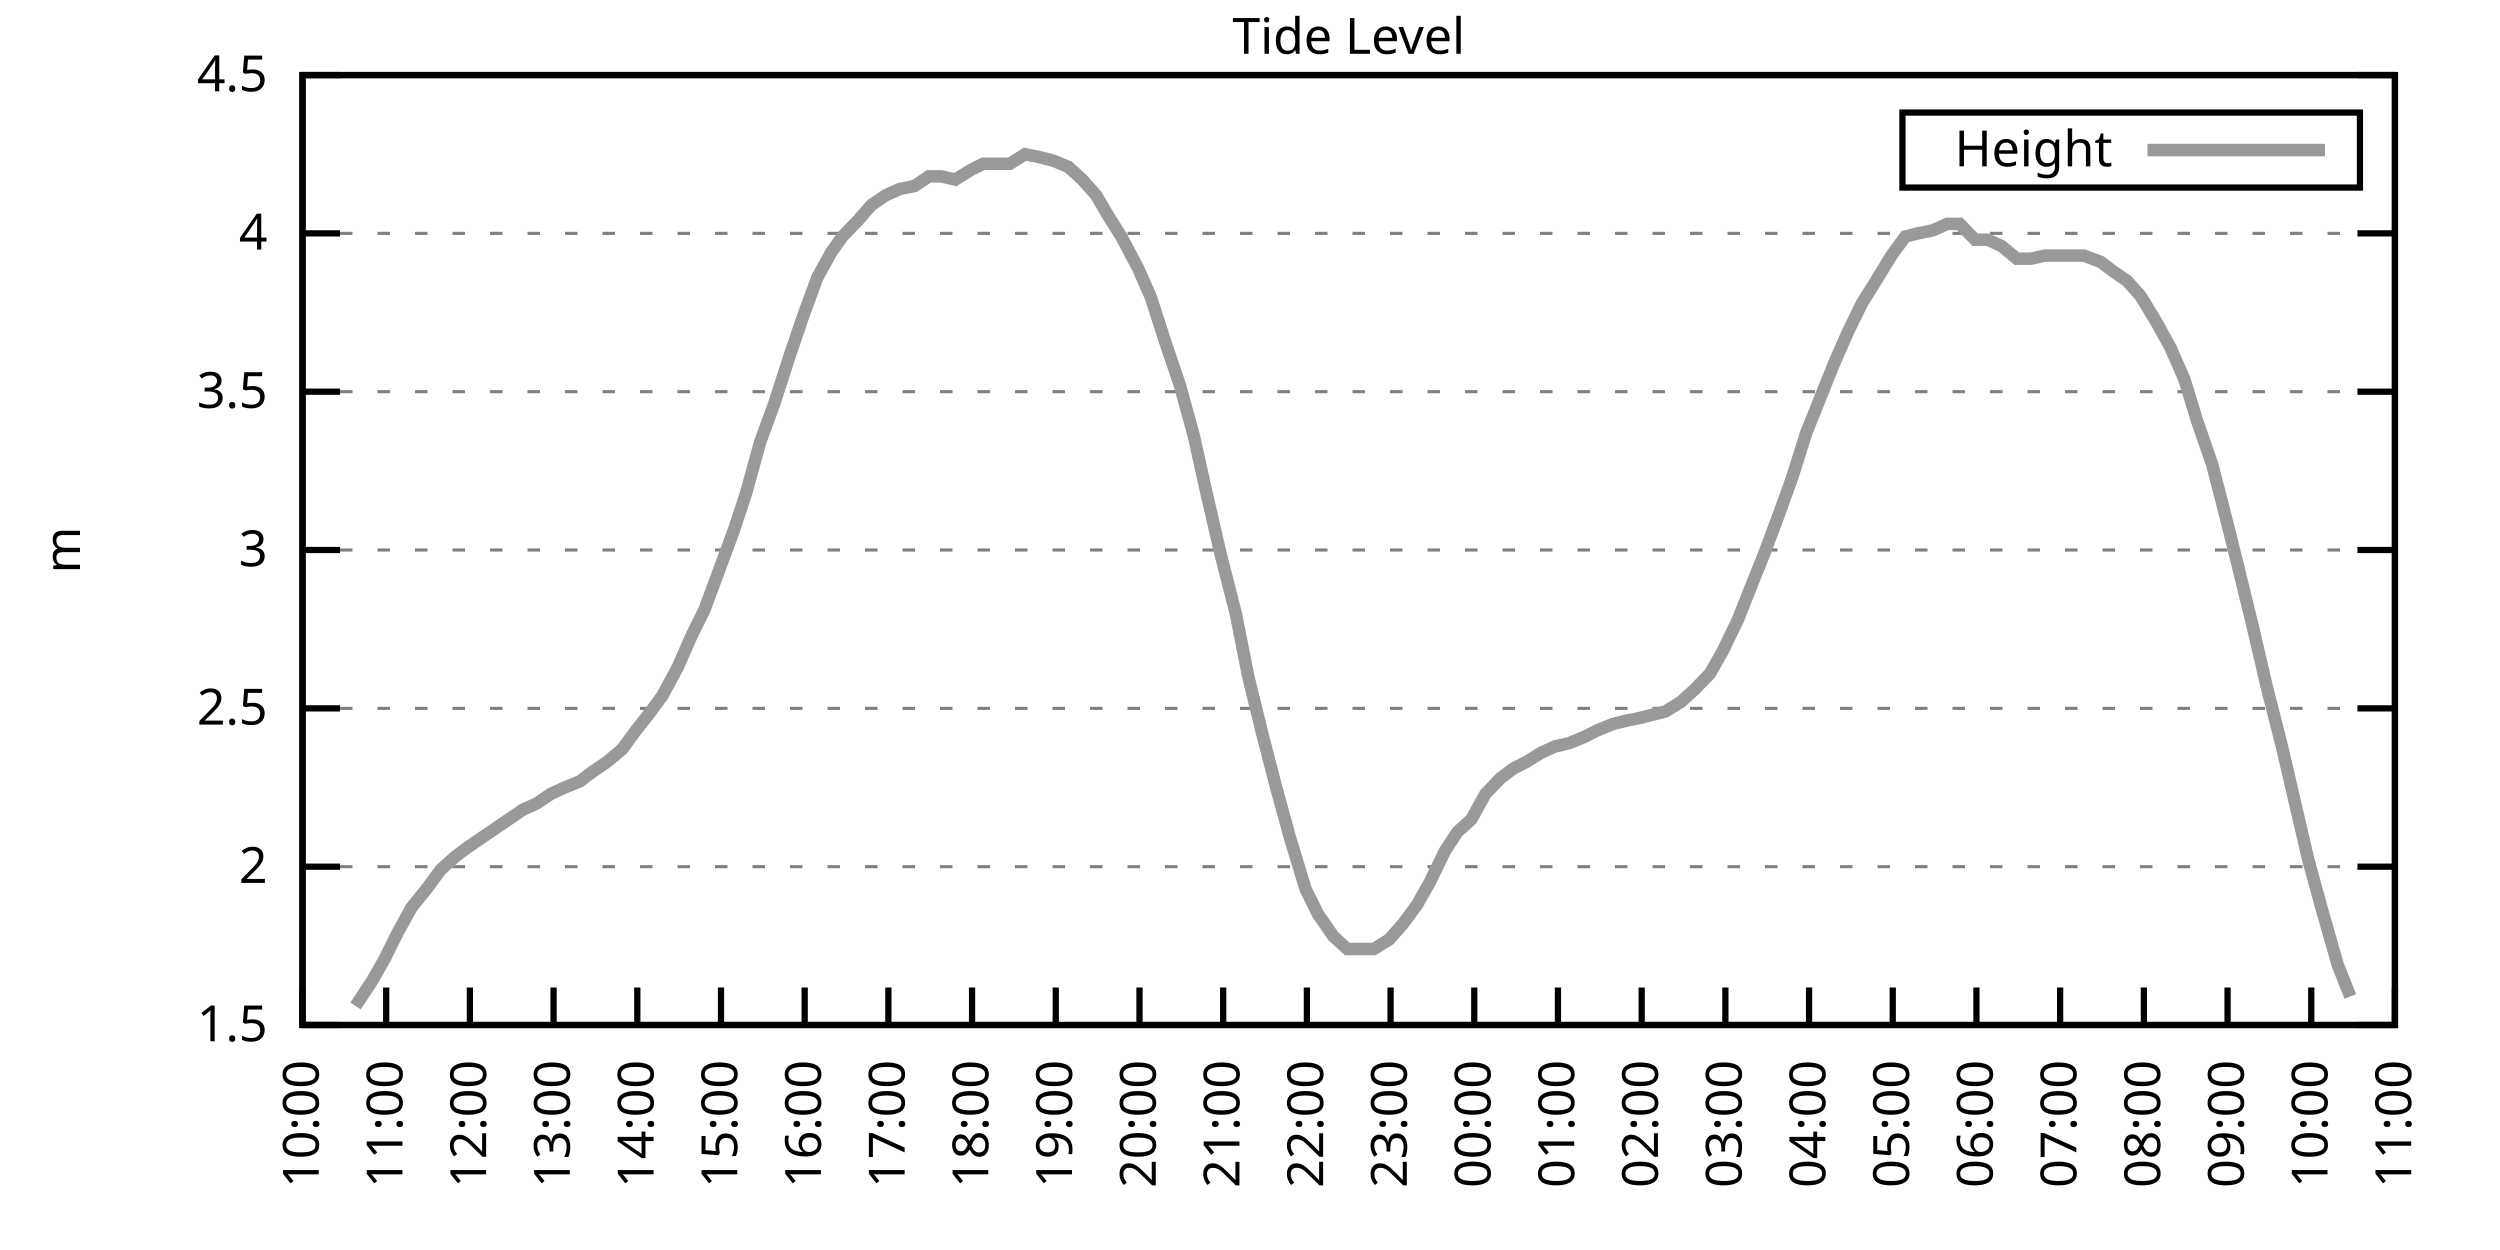
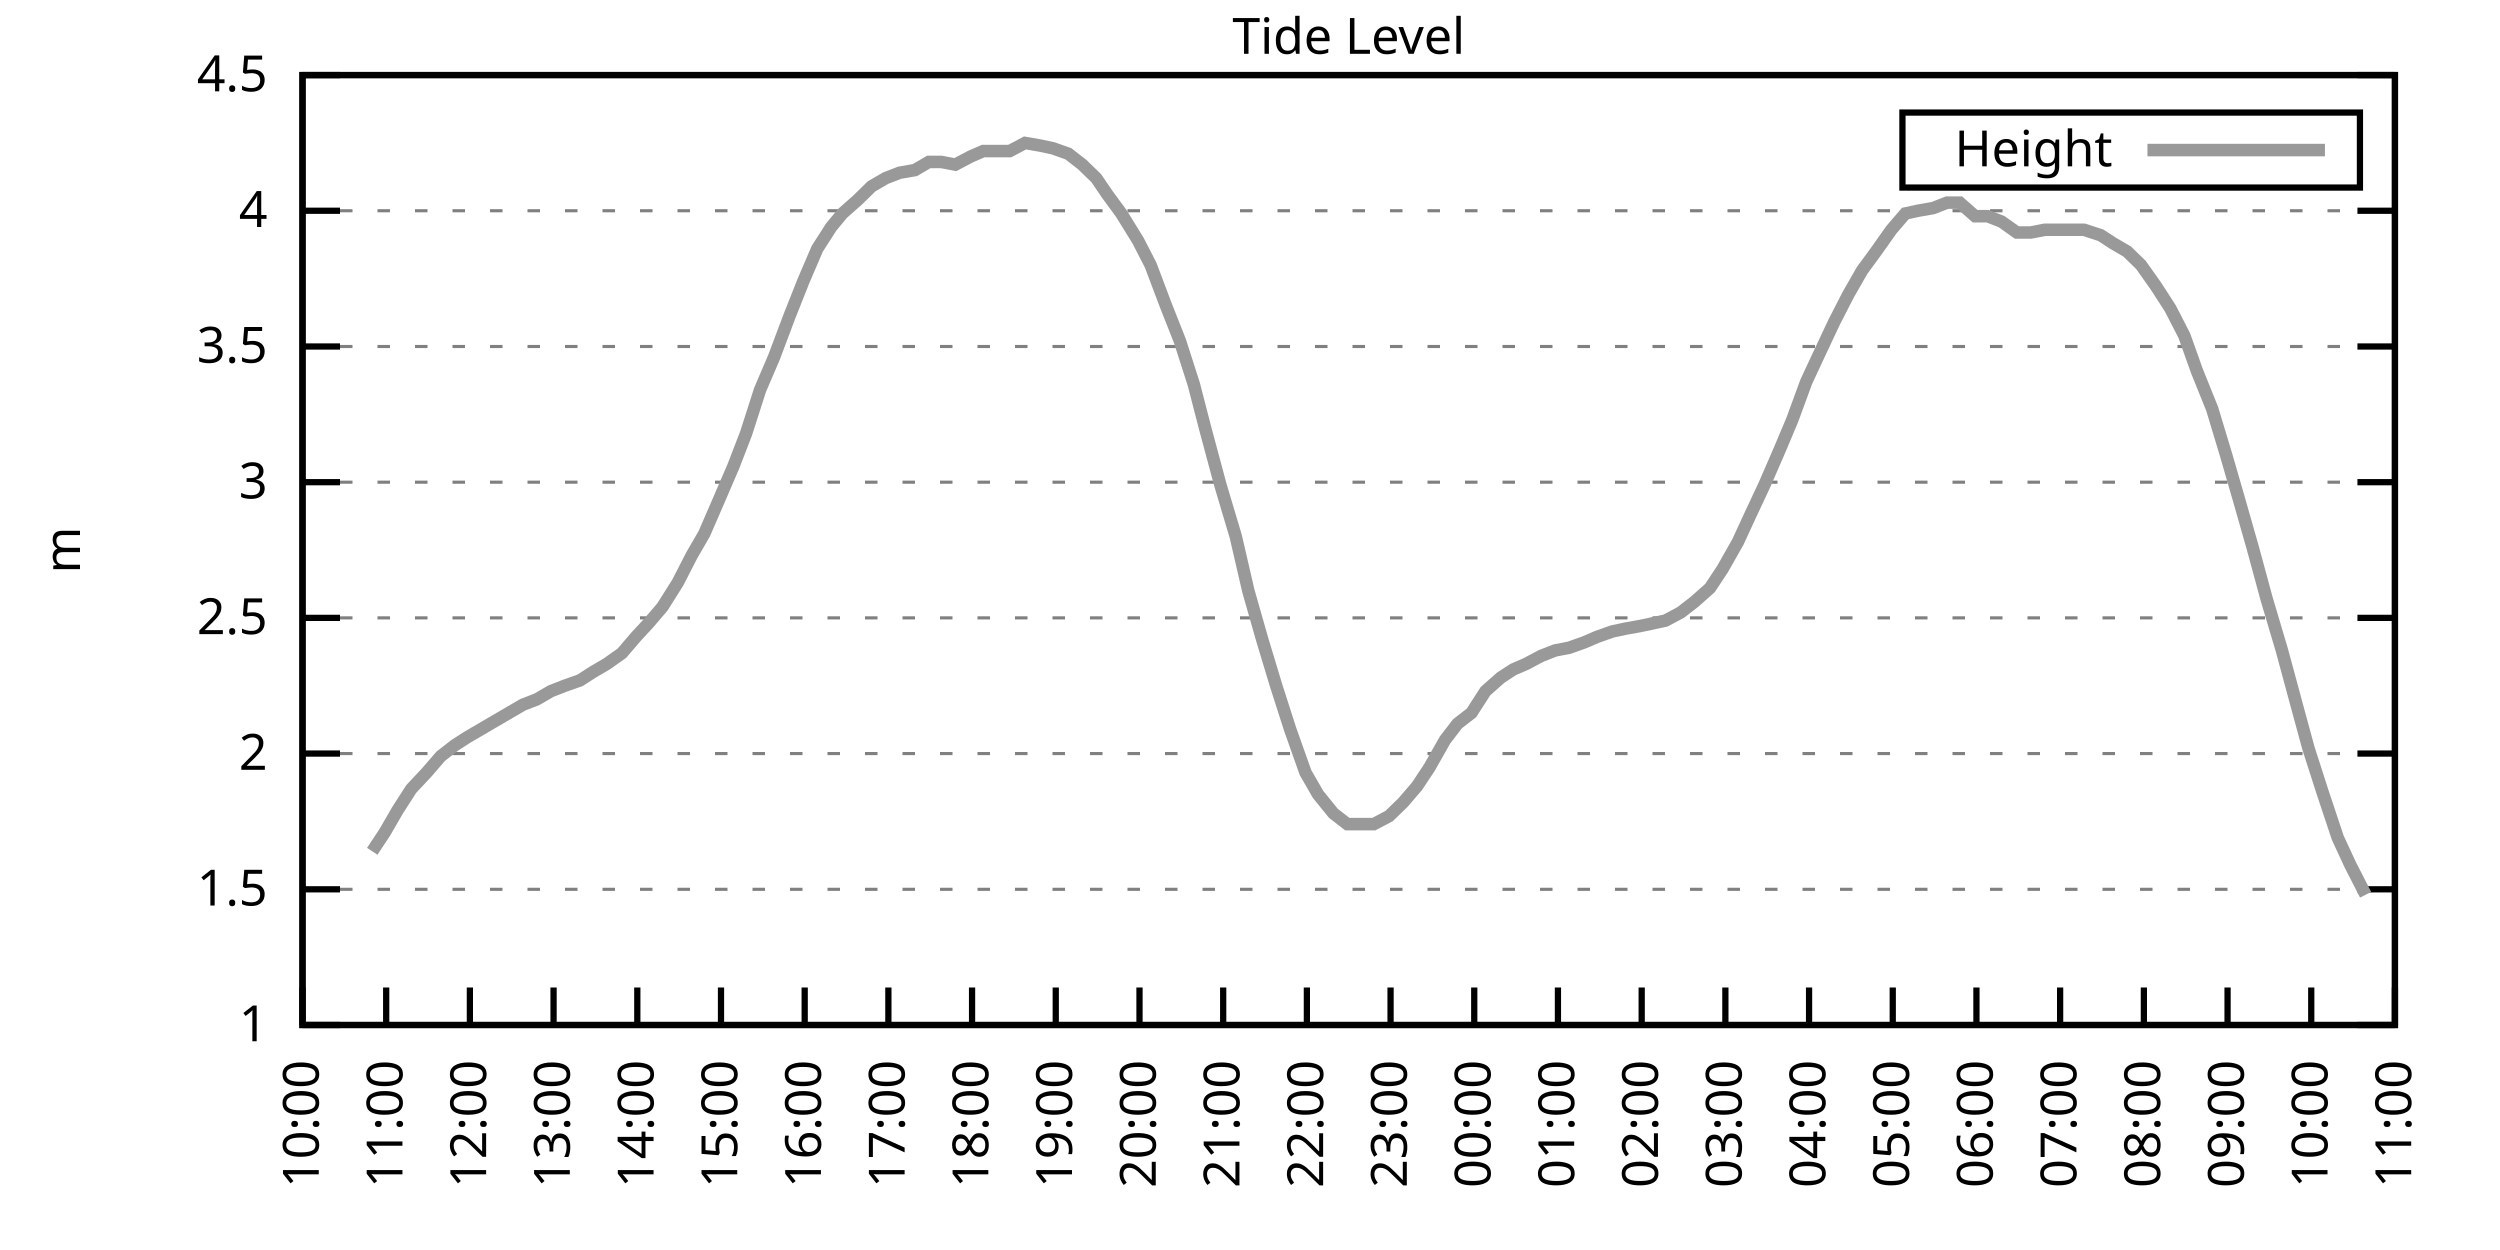
<svg xmlns="http://www.w3.org/2000/svg" xmlns:xlink="http://www.w3.org/1999/xlink" width="400" height="200" viewBox="0 0 400 200">
  <g id="gnuplot_canvas">
    <rect x="0" y="0" width="400" height="200" fill="none" />
    <defs>
      <circle id="gpDot" r="0.5" stroke-width="0.5" stroke="currentColor" />
      <path id="gpPt0" stroke-width="0.333" stroke="currentColor" d="M-1,0 h2 M0,-1 v2" />
      <path id="gpPt1" stroke-width="0.333" stroke="currentColor" d="M-1,-1 L1,1 M1,-1 L-1,1" />
      <path id="gpPt2" stroke-width="0.333" stroke="currentColor" d="M-1,0 L1,0 M0,-1 L0,1 M-1,-1 L1,1 M-1,1 L1,-1" />
      <rect id="gpPt3" stroke-width="0.333" stroke="currentColor" x="-1" y="-1" width="2" height="2" />
      <rect id="gpPt4" stroke-width="0.333" stroke="currentColor" fill="currentColor" x="-1" y="-1" width="2" height="2" />
      <circle id="gpPt5" stroke-width="0.333" stroke="currentColor" cx="0" cy="0" r="1" />
      <use xlink:href="#gpPt5" id="gpPt6" fill="currentColor" stroke="none" />
      <path id="gpPt7" stroke-width="0.333" stroke="currentColor" d="M0,-1.33 L-1.33,0.67 L1.33,0.67 z" />
      <use xlink:href="#gpPt7" id="gpPt8" fill="currentColor" stroke="none" />
      <use xlink:href="#gpPt7" id="gpPt9" stroke="currentColor" transform="rotate(180)" />
      <use xlink:href="#gpPt9" id="gpPt10" fill="currentColor" stroke="none" />
      <use xlink:href="#gpPt3" id="gpPt11" stroke="currentColor" transform="rotate(45)" />
      <use xlink:href="#gpPt11" id="gpPt12" fill="currentColor" stroke="none" />
      <path id="gpPt13" stroke-width="0.333" stroke="currentColor" d="M0,1.330 L1.265,0.411 L0.782,-1.067 L-0.782,-1.076 L-1.265,0.411 z" />
      <use xlink:href="#gpPt13" id="gpPt14" fill="currentColor" stroke="none" />
      <filter id="textbox" filterUnits="objectBoundingBox" x="0" y="0" height="1" width="1">
        <feFlood flood-color="white" flood-opacity="1" result="bgnd" />
        <feComposite in="SourceGraphic" in2="bgnd" operator="atop" />
      </filter>
      <filter id="greybox" filterUnits="objectBoundingBox" x="0" y="0" height="1" width="1">
        <feFlood flood-color="lightgrey" flood-opacity="1" result="grey" />
        <feComposite in="SourceGraphic" in2="grey" operator="atop" />
      </filter>
    </defs>
    <g fill="none" color="white" stroke="currentColor" stroke-width="1.00" stroke-linecap="butt" stroke-linejoin="miter">
</g>
    <g fill="none" color="black" stroke="currentColor" stroke-width="1.00" stroke-linecap="butt" stroke-linejoin="miter">
      <g stroke="none" shape-rendering="crispEdges">
        <polygon fill="rgb(255, 255, 255)" points="48.40,164.00 383.18,164.00 383.18,12.02 48.40,12.02 " />
      </g>
    </g>
    <g fill="none" color="black" stroke="currentColor" stroke-width="1.00" stroke-linecap="butt" stroke-linejoin="miter">
</g>
    <g fill="none" color="black" stroke="black" stroke-width="0.50" stroke-linecap="butt" stroke-linejoin="miter">
</g>
    <g fill="none" color="gray" stroke="currentColor" stroke-width="0.50" stroke-linecap="butt" stroke-linejoin="miter">
      <path stroke="gray" stroke-dasharray="2,4" class="gridline" d="M48.40,164.00 L383.19,164.00  " />
    </g>
    <g fill="none" color="gray" stroke="gray" stroke-width="1.00" stroke-linecap="butt" stroke-linejoin="miter">
</g>
    <g fill="none" color="black" stroke="currentColor" stroke-width="1.00" stroke-linecap="butt" stroke-linejoin="miter">
      <path stroke="black" d="M48.40,164.00 L54.40,164.00 M383.19,164.00 L377.19,164.00  " />
      <g transform="translate(42.80,166.60)" stroke="none" fill="black" font-family="Sans" font-size="8.00" text-anchor="end">
        <text>
+           <tspan font-family="Sans"> 1</tspan>
+         </text>
+       </g>
+     </g>
+     <g fill="none" color="black" stroke="currentColor" stroke-width="1.00" stroke-linecap="butt" stroke-linejoin="miter">
+ </g>
+     <g fill="none" color="black" stroke="black" stroke-width="0.50" stroke-linecap="butt" stroke-linejoin="miter">
+ </g>
+     <g fill="none" color="gray" stroke="currentColor" stroke-width="0.50" stroke-linecap="butt" stroke-linejoin="miter">
+       <path stroke="gray" stroke-dasharray="2,4" class="gridline" d="M48.40,142.29 L383.19,142.29  " />
+     </g>
+     <g fill="none" color="gray" stroke="gray" stroke-width="1.00" stroke-linecap="butt" stroke-linejoin="miter">
+ </g>
+     <g fill="none" color="black" stroke="currentColor" stroke-width="1.00" stroke-linecap="butt" stroke-linejoin="miter">
+       <path stroke="black" d="M48.40,142.29 L54.40,142.29 M383.19,142.29 L377.19,142.29  " />
+       <g transform="translate(42.80,144.89)" stroke="none" fill="black" font-family="Sans" font-size="8.00" text-anchor="end">
+         <text>
          <tspan font-family="Sans"> 1.5</tspan>
        </text>
      </g>
    </g>
    <g fill="none" color="black" stroke="currentColor" stroke-width="1.00" stroke-linecap="butt" stroke-linejoin="miter">
</g>
    <g fill="none" color="black" stroke="black" stroke-width="0.50" stroke-linecap="butt" stroke-linejoin="miter">
</g>
    <g fill="none" color="gray" stroke="currentColor" stroke-width="0.50" stroke-linecap="butt" stroke-linejoin="miter">
-       <path stroke="gray" stroke-dasharray="2,4" class="gridline" d="M48.40,138.67 L383.19,138.67  " />
-     </g>
-     <g fill="none" color="gray" stroke="gray" stroke-width="1.00" stroke-linecap="butt" stroke-linejoin="miter">
- </g>
-     <g fill="none" color="black" stroke="currentColor" stroke-width="1.00" stroke-linecap="butt" stroke-linejoin="miter">
-       <path stroke="black" d="M48.40,138.67 L54.40,138.67 M383.19,138.67 L377.19,138.67  " />
-       <g transform="translate(42.80,141.27)" stroke="none" fill="black" font-family="Sans" font-size="8.00" text-anchor="end">
+       <path stroke="gray" stroke-dasharray="2,4" class="gridline" d="M48.40,120.57 L383.19,120.57  " />
+     </g>
+     <g fill="none" color="gray" stroke="gray" stroke-width="1.00" stroke-linecap="butt" stroke-linejoin="miter">
+ </g>
+     <g fill="none" color="black" stroke="currentColor" stroke-width="1.00" stroke-linecap="butt" stroke-linejoin="miter">
+       <path stroke="black" d="M48.40,120.57 L54.40,120.57 M383.19,120.57 L377.19,120.57  " />
+       <g transform="translate(42.80,123.17)" stroke="none" fill="black" font-family="Sans" font-size="8.00" text-anchor="end">
        <text>
          <tspan font-family="Sans"> 2</tspan>
        </text>
      </g>
    </g>
    <g fill="none" color="black" stroke="currentColor" stroke-width="1.00" stroke-linecap="butt" stroke-linejoin="miter">
</g>
    <g fill="none" color="black" stroke="black" stroke-width="0.50" stroke-linecap="butt" stroke-linejoin="miter">
</g>
    <g fill="none" color="gray" stroke="currentColor" stroke-width="0.50" stroke-linecap="butt" stroke-linejoin="miter">
-       <path stroke="gray" stroke-dasharray="2,4" class="gridline" d="M48.40,113.34 L383.19,113.34  " />
-     </g>
-     <g fill="none" color="gray" stroke="gray" stroke-width="1.00" stroke-linecap="butt" stroke-linejoin="miter">
- </g>
-     <g fill="none" color="black" stroke="currentColor" stroke-width="1.00" stroke-linecap="butt" stroke-linejoin="miter">
-       <path stroke="black" d="M48.40,113.34 L54.40,113.34 M383.19,113.34 L377.19,113.34  " />
-       <g transform="translate(42.80,115.94)" stroke="none" fill="black" font-family="Sans" font-size="8.00" text-anchor="end">
+       <path stroke="gray" stroke-dasharray="2,4" class="gridline" d="M48.40,98.86 L383.19,98.86  " />
+     </g>
+     <g fill="none" color="gray" stroke="gray" stroke-width="1.00" stroke-linecap="butt" stroke-linejoin="miter">
+ </g>
+     <g fill="none" color="black" stroke="currentColor" stroke-width="1.00" stroke-linecap="butt" stroke-linejoin="miter">
+       <path stroke="black" d="M48.40,98.86 L54.40,98.86 M383.19,98.86 L377.19,98.86  " />
+       <g transform="translate(42.80,101.46)" stroke="none" fill="black" font-family="Sans" font-size="8.00" text-anchor="end">
        <text>
          <tspan font-family="Sans"> 2.5</tspan>
        </text>
      </g>
    </g>
    <g fill="none" color="black" stroke="currentColor" stroke-width="1.00" stroke-linecap="butt" stroke-linejoin="miter">
</g>
    <g fill="none" color="black" stroke="black" stroke-width="0.50" stroke-linecap="butt" stroke-linejoin="miter">
</g>
    <g fill="none" color="gray" stroke="currentColor" stroke-width="0.50" stroke-linecap="butt" stroke-linejoin="miter">
-       <path stroke="gray" stroke-dasharray="2,4" class="gridline" d="M48.40,88.00 L383.19,88.00  " />
-     </g>
-     <g fill="none" color="gray" stroke="gray" stroke-width="1.00" stroke-linecap="butt" stroke-linejoin="miter">
- </g>
-     <g fill="none" color="black" stroke="currentColor" stroke-width="1.00" stroke-linecap="butt" stroke-linejoin="miter">
-       <path stroke="black" d="M48.40,88.00 L54.40,88.00 M383.19,88.00 L377.19,88.00  " />
-       <g transform="translate(42.80,90.60)" stroke="none" fill="black" font-family="Sans" font-size="8.00" text-anchor="end">
+       <path stroke="gray" stroke-dasharray="2,4" class="gridline" d="M48.40,77.15 L383.19,77.15  " />
+     </g>
+     <g fill="none" color="gray" stroke="gray" stroke-width="1.00" stroke-linecap="butt" stroke-linejoin="miter">
+ </g>
+     <g fill="none" color="black" stroke="currentColor" stroke-width="1.00" stroke-linecap="butt" stroke-linejoin="miter">
+       <path stroke="black" d="M48.40,77.15 L54.40,77.15 M383.19,77.15 L377.19,77.15  " />
+       <g transform="translate(42.80,79.75)" stroke="none" fill="black" font-family="Sans" font-size="8.00" text-anchor="end">
        <text>
          <tspan font-family="Sans"> 3</tspan>
        </text>
      </g>
    </g>
    <g fill="none" color="black" stroke="currentColor" stroke-width="1.00" stroke-linecap="butt" stroke-linejoin="miter">
</g>
    <g fill="none" color="black" stroke="black" stroke-width="0.50" stroke-linecap="butt" stroke-linejoin="miter">
</g>
    <g fill="none" color="gray" stroke="currentColor" stroke-width="0.50" stroke-linecap="butt" stroke-linejoin="miter">
-       <path stroke="gray" stroke-dasharray="2,4" class="gridline" d="M48.40,62.67 L383.19,62.67  " />
-     </g>
-     <g fill="none" color="gray" stroke="gray" stroke-width="1.00" stroke-linecap="butt" stroke-linejoin="miter">
- </g>
-     <g fill="none" color="black" stroke="currentColor" stroke-width="1.00" stroke-linecap="butt" stroke-linejoin="miter">
-       <path stroke="black" d="M48.40,62.67 L54.40,62.67 M383.19,62.67 L377.19,62.67  " />
-       <g transform="translate(42.80,65.27)" stroke="none" fill="black" font-family="Sans" font-size="8.00" text-anchor="end">
+       <path stroke="gray" stroke-dasharray="2,4" class="gridline" d="M48.40,55.44 L383.19,55.44  " />
+     </g>
+     <g fill="none" color="gray" stroke="gray" stroke-width="1.00" stroke-linecap="butt" stroke-linejoin="miter">
+ </g>
+     <g fill="none" color="black" stroke="currentColor" stroke-width="1.00" stroke-linecap="butt" stroke-linejoin="miter">
+       <path stroke="black" d="M48.40,55.44 L54.40,55.44 M383.19,55.44 L377.19,55.44  " />
+       <g transform="translate(42.80,58.04)" stroke="none" fill="black" font-family="Sans" font-size="8.00" text-anchor="end">
        <text>
          <tspan font-family="Sans"> 3.5</tspan>
        </text>
      </g>
    </g>
    <g fill="none" color="black" stroke="currentColor" stroke-width="1.00" stroke-linecap="butt" stroke-linejoin="miter">
</g>
    <g fill="none" color="black" stroke="black" stroke-width="0.50" stroke-linecap="butt" stroke-linejoin="miter">
</g>
    <g fill="none" color="gray" stroke="currentColor" stroke-width="0.50" stroke-linecap="butt" stroke-linejoin="miter">
-       <path stroke="gray" stroke-dasharray="2,4" class="gridline" d="M48.40,37.34 L383.19,37.34  " />
-     </g>
-     <g fill="none" color="gray" stroke="gray" stroke-width="1.00" stroke-linecap="butt" stroke-linejoin="miter">
- </g>
-     <g fill="none" color="black" stroke="currentColor" stroke-width="1.00" stroke-linecap="butt" stroke-linejoin="miter">
-       <path stroke="black" d="M48.40,37.34 L54.40,37.34 M383.19,37.34 L377.19,37.34  " />
-       <g transform="translate(42.80,39.94)" stroke="none" fill="black" font-family="Sans" font-size="8.00" text-anchor="end">
+       <path stroke="gray" stroke-dasharray="2,4" class="gridline" d="M48.40,33.72 L383.19,33.72  " />
+     </g>
+     <g fill="none" color="gray" stroke="gray" stroke-width="1.00" stroke-linecap="butt" stroke-linejoin="miter">
+ </g>
+     <g fill="none" color="black" stroke="currentColor" stroke-width="1.00" stroke-linecap="butt" stroke-linejoin="miter">
+       <path stroke="black" d="M48.40,33.72 L54.40,33.72 M383.19,33.72 L377.19,33.72  " />
+       <g transform="translate(42.80,36.32)" stroke="none" fill="black" font-family="Sans" font-size="8.00" text-anchor="end">
        <text>
          <tspan font-family="Sans"> 4</tspan>
        </text>
      </g>
    </g>
    <g fill="none" color="black" stroke="currentColor" stroke-width="1.00" stroke-linecap="butt" stroke-linejoin="miter">
</g>
    <g fill="none" color="black" stroke="black" stroke-width="0.50" stroke-linecap="butt" stroke-linejoin="miter">
</g>
    <g fill="none" color="gray" stroke="currentColor" stroke-width="0.50" stroke-linecap="butt" stroke-linejoin="miter">
      <path stroke="gray" stroke-dasharray="2,4" class="gridline" d="M48.40,12.01 L383.19,12.01  " />
    </g>
    <g fill="none" color="gray" stroke="gray" stroke-width="1.00" stroke-linecap="butt" stroke-linejoin="miter">
</g>
    <g fill="none" color="black" stroke="currentColor" stroke-width="1.00" stroke-linecap="butt" stroke-linejoin="miter">
      <path stroke="black" d="M48.40,12.01 L54.40,12.01 M383.19,12.01 L377.19,12.01  " />
      <g transform="translate(42.80,14.61)" stroke="none" fill="black" font-family="Sans" font-size="8.00" text-anchor="end">
        <text>
          <tspan font-family="Sans"> 4.5</tspan>
        </text>
      </g>
    </g>
    <g fill="none" color="black" stroke="currentColor" stroke-width="1.00" stroke-linecap="butt" stroke-linejoin="miter">
      <path stroke="black" d="M48.40,164.00 L48.40,158.00  " />
      <g transform="translate(51.00,169.60) rotate(270.00)" stroke="none" fill="black" font-family="Sans" font-size="8.00" text-anchor="end">
        <text>
          <tspan font-family="Sans">10:00</tspan>
        </text>
      </g>
    </g>
    <g fill="none" color="black" stroke="currentColor" stroke-width="1.00" stroke-linecap="butt" stroke-linejoin="miter">
      <path stroke="black" d="M61.79,164.00 L61.79,158.00  " />
      <g transform="translate(64.39,169.60) rotate(270.00)" stroke="none" fill="black" font-family="Sans" font-size="8.00" text-anchor="end">
        <text>
          <tspan font-family="Sans">11:00</tspan>
        </text>
      </g>
    </g>
    <g fill="none" color="black" stroke="currentColor" stroke-width="1.00" stroke-linecap="butt" stroke-linejoin="miter">
      <path stroke="black" d="M75.18,164.00 L75.18,158.00  " />
      <g transform="translate(77.78,169.60) rotate(270.00)" stroke="none" fill="black" font-family="Sans" font-size="8.00" text-anchor="end">
        <text>
          <tspan font-family="Sans">12:00</tspan>
        </text>
      </g>
    </g>
    <g fill="none" color="black" stroke="currentColor" stroke-width="1.00" stroke-linecap="butt" stroke-linejoin="miter">
      <path stroke="black" d="M88.57,164.00 L88.57,158.00  " />
      <g transform="translate(91.17,169.60) rotate(270.00)" stroke="none" fill="black" font-family="Sans" font-size="8.00" text-anchor="end">
        <text>
          <tspan font-family="Sans">13:00</tspan>
        </text>
      </g>
    </g>
    <g fill="none" color="black" stroke="currentColor" stroke-width="1.00" stroke-linecap="butt" stroke-linejoin="miter">
      <path stroke="black" d="M101.97,164.00 L101.97,158.00  " />
      <g transform="translate(104.57,169.60) rotate(270.00)" stroke="none" fill="black" font-family="Sans" font-size="8.00" text-anchor="end">
        <text>
          <tspan font-family="Sans">14:00</tspan>
        </text>
      </g>
    </g>
    <g fill="none" color="black" stroke="currentColor" stroke-width="1.00" stroke-linecap="butt" stroke-linejoin="miter">
      <path stroke="black" d="M115.36,164.00 L115.36,158.00  " />
      <g transform="translate(117.96,169.60) rotate(270.00)" stroke="none" fill="black" font-family="Sans" font-size="8.00" text-anchor="end">
        <text>
          <tspan font-family="Sans">15:00</tspan>
        </text>
      </g>
    </g>
    <g fill="none" color="black" stroke="currentColor" stroke-width="1.00" stroke-linecap="butt" stroke-linejoin="miter">
      <path stroke="black" d="M128.75,164.00 L128.75,158.00  " />
      <g transform="translate(131.35,169.60) rotate(270.00)" stroke="none" fill="black" font-family="Sans" font-size="8.00" text-anchor="end">
        <text>
          <tspan font-family="Sans">16:00</tspan>
        </text>
      </g>
    </g>
    <g fill="none" color="black" stroke="currentColor" stroke-width="1.00" stroke-linecap="butt" stroke-linejoin="miter">
      <path stroke="black" d="M142.14,164.00 L142.14,158.00  " />
      <g transform="translate(144.74,169.60) rotate(270.00)" stroke="none" fill="black" font-family="Sans" font-size="8.00" text-anchor="end">
        <text>
          <tspan font-family="Sans">17:00</tspan>
        </text>
      </g>
    </g>
    <g fill="none" color="black" stroke="currentColor" stroke-width="1.00" stroke-linecap="butt" stroke-linejoin="miter">
      <path stroke="black" d="M155.53,164.00 L155.53,158.00  " />
      <g transform="translate(158.13,169.60) rotate(270.00)" stroke="none" fill="black" font-family="Sans" font-size="8.00" text-anchor="end">
        <text>
          <tspan font-family="Sans">18:00</tspan>
        </text>
      </g>
    </g>
    <g fill="none" color="black" stroke="currentColor" stroke-width="1.00" stroke-linecap="butt" stroke-linejoin="miter">
      <path stroke="black" d="M168.92,164.00 L168.92,158.00  " />
      <g transform="translate(171.52,169.60) rotate(270.00)" stroke="none" fill="black" font-family="Sans" font-size="8.00" text-anchor="end">
        <text>
          <tspan font-family="Sans">19:00</tspan>
        </text>
      </g>
    </g>
    <g fill="none" color="black" stroke="currentColor" stroke-width="1.00" stroke-linecap="butt" stroke-linejoin="miter">
      <path stroke="black" d="M182.32,164.00 L182.32,158.00  " />
      <g transform="translate(184.92,169.60) rotate(270.00)" stroke="none" fill="black" font-family="Sans" font-size="8.00" text-anchor="end">
        <text>
          <tspan font-family="Sans">20:00</tspan>
        </text>
      </g>
    </g>
    <g fill="none" color="black" stroke="currentColor" stroke-width="1.00" stroke-linecap="butt" stroke-linejoin="miter">
      <path stroke="black" d="M195.71,164.00 L195.71,158.00  " />
      <g transform="translate(198.31,169.60) rotate(270.00)" stroke="none" fill="black" font-family="Sans" font-size="8.00" text-anchor="end">
        <text>
          <tspan font-family="Sans">21:00</tspan>
        </text>
      </g>
    </g>
    <g fill="none" color="black" stroke="currentColor" stroke-width="1.00" stroke-linecap="butt" stroke-linejoin="miter">
      <path stroke="black" d="M209.10,164.00 L209.10,158.00  " />
      <g transform="translate(211.70,169.60) rotate(270.00)" stroke="none" fill="black" font-family="Sans" font-size="8.00" text-anchor="end">
        <text>
          <tspan font-family="Sans">22:00</tspan>
        </text>
      </g>
    </g>
    <g fill="none" color="black" stroke="currentColor" stroke-width="1.00" stroke-linecap="butt" stroke-linejoin="miter">
      <path stroke="black" d="M222.49,164.00 L222.49,158.00  " />
      <g transform="translate(225.09,169.60) rotate(270.00)" stroke="none" fill="black" font-family="Sans" font-size="8.00" text-anchor="end">
        <text>
          <tspan font-family="Sans">23:00</tspan>
        </text>
      </g>
    </g>
    <g fill="none" color="black" stroke="currentColor" stroke-width="1.00" stroke-linecap="butt" stroke-linejoin="miter">
      <path stroke="black" d="M235.88,164.00 L235.88,158.00  " />
      <g transform="translate(238.48,169.60) rotate(270.00)" stroke="none" fill="black" font-family="Sans" font-size="8.00" text-anchor="end">
        <text>
          <tspan font-family="Sans">00:00</tspan>
        </text>
      </g>
    </g>
    <g fill="none" color="black" stroke="currentColor" stroke-width="1.00" stroke-linecap="butt" stroke-linejoin="miter">
      <path stroke="black" d="M249.27,164.00 L249.27,158.00  " />
      <g transform="translate(251.87,169.60) rotate(270.00)" stroke="none" fill="black" font-family="Sans" font-size="8.00" text-anchor="end">
        <text>
          <tspan font-family="Sans">01:00</tspan>
        </text>
      </g>
    </g>
    <g fill="none" color="black" stroke="currentColor" stroke-width="1.00" stroke-linecap="butt" stroke-linejoin="miter">
      <path stroke="black" d="M262.67,164.00 L262.67,158.00  " />
      <g transform="translate(265.27,169.60) rotate(270.00)" stroke="none" fill="black" font-family="Sans" font-size="8.00" text-anchor="end">
        <text>
          <tspan font-family="Sans">02:00</tspan>
        </text>
      </g>
    </g>
    <g fill="none" color="black" stroke="currentColor" stroke-width="1.00" stroke-linecap="butt" stroke-linejoin="miter">
      <path stroke="black" d="M276.06,164.00 L276.06,158.00  " />
      <g transform="translate(278.66,169.60) rotate(270.00)" stroke="none" fill="black" font-family="Sans" font-size="8.00" text-anchor="end">
        <text>
          <tspan font-family="Sans">03:00</tspan>
        </text>
      </g>
    </g>
    <g fill="none" color="black" stroke="currentColor" stroke-width="1.00" stroke-linecap="butt" stroke-linejoin="miter">
      <path stroke="black" d="M289.45,164.00 L289.45,158.00  " />
      <g transform="translate(292.05,169.60) rotate(270.00)" stroke="none" fill="black" font-family="Sans" font-size="8.00" text-anchor="end">
        <text>
          <tspan font-family="Sans">04:00</tspan>
        </text>
      </g>
    </g>
    <g fill="none" color="black" stroke="currentColor" stroke-width="1.00" stroke-linecap="butt" stroke-linejoin="miter">
      <path stroke="black" d="M302.84,164.00 L302.84,158.00  " />
      <g transform="translate(305.44,169.60) rotate(270.00)" stroke="none" fill="black" font-family="Sans" font-size="8.00" text-anchor="end">
        <text>
          <tspan font-family="Sans">05:00</tspan>
        </text>
      </g>
    </g>
    <g fill="none" color="black" stroke="currentColor" stroke-width="1.00" stroke-linecap="butt" stroke-linejoin="miter">
      <path stroke="black" d="M316.23,164.00 L316.23,158.00  " />
      <g transform="translate(318.83,169.60) rotate(270.00)" stroke="none" fill="black" font-family="Sans" font-size="8.00" text-anchor="end">
        <text>
          <tspan font-family="Sans">06:00</tspan>
        </text>
      </g>
    </g>
    <g fill="none" color="black" stroke="currentColor" stroke-width="1.00" stroke-linecap="butt" stroke-linejoin="miter">
      <path stroke="black" d="M329.62,164.00 L329.62,158.00  " />
      <g transform="translate(332.22,169.60) rotate(270.00)" stroke="none" fill="black" font-family="Sans" font-size="8.00" text-anchor="end">
        <text>
          <tspan font-family="Sans">07:00</tspan>
        </text>
      </g>
    </g>
    <g fill="none" color="black" stroke="currentColor" stroke-width="1.00" stroke-linecap="butt" stroke-linejoin="miter">
      <path stroke="black" d="M343.02,164.00 L343.02,158.00  " />
      <g transform="translate(345.62,169.60) rotate(270.00)" stroke="none" fill="black" font-family="Sans" font-size="8.00" text-anchor="end">
        <text>
          <tspan font-family="Sans">08:00</tspan>
        </text>
      </g>
    </g>
    <g fill="none" color="black" stroke="currentColor" stroke-width="1.00" stroke-linecap="butt" stroke-linejoin="miter">
      <path stroke="black" d="M356.41,164.00 L356.41,158.00  " />
      <g transform="translate(359.01,169.60) rotate(270.00)" stroke="none" fill="black" font-family="Sans" font-size="8.00" text-anchor="end">
        <text>
          <tspan font-family="Sans">09:00</tspan>
        </text>
      </g>
    </g>
    <g fill="none" color="black" stroke="currentColor" stroke-width="1.00" stroke-linecap="butt" stroke-linejoin="miter">
      <path stroke="black" d="M369.80,164.00 L369.80,158.00  " />
      <g transform="translate(372.40,169.60) rotate(270.00)" stroke="none" fill="black" font-family="Sans" font-size="8.00" text-anchor="end">
        <text>
          <tspan font-family="Sans">10:00</tspan>
        </text>
      </g>
    </g>
    <g fill="none" color="black" stroke="currentColor" stroke-width="1.00" stroke-linecap="butt" stroke-linejoin="miter">
      <path stroke="black" d="M383.19,164.00 L383.19,158.00  " />
      <g transform="translate(385.79,169.60) rotate(270.00)" stroke="none" fill="black" font-family="Sans" font-size="8.00" text-anchor="end">
        <text>
          <tspan font-family="Sans">11:00</tspan>
        </text>
      </g>
    </g>
    <g fill="none" color="black" stroke="currentColor" stroke-width="1.00" stroke-linecap="butt" stroke-linejoin="miter">
</g>
    <g fill="none" color="black" stroke="currentColor" stroke-width="1.00" stroke-linecap="butt" stroke-linejoin="miter">
      <path stroke="black" d="M48.40,12.01 L48.40,164.00 L383.19,164.00 L383.19,12.01 L48.40,12.01 Z  " />
    </g>
    <g fill="none" color="black" stroke="currentColor" stroke-width="1.00" stroke-linecap="butt" stroke-linejoin="miter">
</g>
    <g fill="none" color="black" stroke="currentColor" stroke-width="1.00" stroke-linecap="butt" stroke-linejoin="miter">
      <path stroke="black" d="M304.39,30.01 L304.39,18.01 L377.59,18.01 L377.59,30.01 L304.39,30.01 Z  " />
    </g>
    <g id="Tide_level_plot_1">
      <g fill="none" color="white" stroke="black" stroke-width="2.00" stroke-linecap="butt" stroke-linejoin="miter">
</g>
      <g fill="none" color="black" stroke="currentColor" stroke-width="2.00" stroke-linecap="butt" stroke-linejoin="miter">
        <g transform="translate(337.99,26.61)" stroke="none" fill="black" font-family="Sans" font-size="8.00" text-anchor="end">
          <text>
            <tspan font-family="Sans">Height</tspan>
          </text>
        </g>
      </g>
      <g fill="none" color="black" stroke="currentColor" stroke-width="2.00" stroke-linecap="butt" stroke-linejoin="miter">
-         <path stroke="rgb(153, 153, 153)" d="M343.59,24.01 L371.99,24.01 M56.88,160.96 L59.56,156.91 L61.57,153.36 L63.58,149.31 L65.81,145.25 L68.26,142.21   L70.50,139.17 L72.73,137.15 L74.74,135.63 L76.97,134.11 L79.20,132.59 L83.66,129.55 L85.90,128.54 L88.13,127.02   L90.36,126.00 L92.82,124.99 L94.82,123.47 L97.06,121.95 L99.51,119.92 L101.74,116.88 L103.75,114.35 L105.98,111.31   L108.44,106.75 L110.67,101.68 L112.68,97.63 L115.13,91.04 L117.37,84.97 L119.38,78.89 L121.61,70.78 L123.84,64.70   L126.29,57.10 L128.53,50.51 L130.76,44.43 L132.99,40.38 L134.78,37.85 L137.23,35.32 L139.46,32.78 L141.69,31.26   L143.93,30.25 L146.38,29.74 L148.61,28.22 L150.62,28.22 L152.85,28.73 L155.31,27.21 L157.32,26.20 L159.55,26.20   L161.56,26.20 L164.01,24.68 L166.47,25.18 L168.48,25.69 L170.93,26.70 L173.17,28.73 L175.40,31.26 L177.18,34.30   L179.41,37.85 L182.09,42.91 L184.10,47.47 L186.56,55.07 L188.79,61.66 L191.02,69.77 L192.81,77.87 L195.26,88.51   L197.72,98.14 L199.73,108.27 L201.96,117.39 L204.19,126.00 L206.42,134.11 L208.88,142.21 L210.88,146.27 L213.34,149.81   L215.57,151.84 L217.36,151.84 L219.81,151.84 L222.27,150.32 L224.50,147.79 L226.73,144.75 L228.74,141.20 L231.20,136.14   L233.20,133.10 L235.44,131.07 L237.67,127.02 L240.12,124.48 L242.13,122.96 L244.14,121.95 L246.60,120.43 L248.83,119.42   L251.06,118.91 L253.51,117.90 L255.52,116.88 L257.98,115.87 L259.99,115.36 L262.44,114.86 L264.45,114.35 L266.46,113.84   L268.92,112.32 L271.15,110.30 L273.60,107.76 L275.61,104.22 L278.07,99.15 L280.07,94.08 L282.31,88.51 L284.76,81.93   L286.77,76.35 L289.00,69.26 L291.23,63.69 L293.47,58.11 L295.70,53.05 L297.93,48.49 L300.16,44.94 L302.62,40.89   L304.85,37.85 L306.86,37.34 L309.31,36.84 L311.54,35.82 L313.55,35.82 L316.01,38.35 L318.02,38.35 L320.25,39.37   L322.70,41.39 L324.94,41.39 L327.17,40.89 L329.18,40.89 L331.63,40.89 L333.42,40.89 L336.10,41.90 L338.10,43.42   L340.34,44.94 L342.57,47.47 L345.02,51.53 L347.26,55.58 L349.49,60.65 L351.50,67.23 L353.95,74.33 L356.18,82.94   L358.19,91.04 L360.42,100.16 L362.66,109.79 L365.11,119.42 L367.34,129.04 L369.35,137.66 L371.58,145.76 L374.04,154.37   L376.05,159.44  " />
+         <path stroke="rgb(153, 153, 153)" d="M343.59,24.01 L371.99,24.01 M59.56,136.21 L61.57,133.17 L63.58,129.69 L65.81,126.22 L68.26,123.61 L70.50,121.01   L72.73,119.27 L74.74,117.97 L76.97,116.67 L79.20,115.36 L83.66,112.76 L85.90,111.89 L88.13,110.59 L90.36,109.72   L92.82,108.85 L94.82,107.55 L97.06,106.24 L99.51,104.51 L101.74,101.90 L103.75,99.73 L105.98,97.12 L108.44,93.22   L110.67,88.87 L112.68,85.40 L115.13,79.75 L117.37,74.54 L119.38,69.33 L121.61,62.38 L123.84,57.17 L126.29,50.66   L128.53,45.01 L130.76,39.80 L132.99,36.33 L134.78,34.16 L137.23,31.99 L139.46,29.81 L141.69,28.51 L143.93,27.64   L146.38,27.21 L148.61,25.91 L150.62,25.91 L152.85,26.34 L155.31,25.04 L157.32,24.17 L159.55,24.17 L161.56,24.17   L164.01,22.87 L166.47,23.30 L168.48,23.73 L170.93,24.60 L173.17,26.34 L175.40,28.51 L177.18,31.12 L179.41,34.16   L182.09,38.50 L184.10,42.41 L186.56,48.92 L188.79,54.57 L191.02,61.52 L192.81,68.46 L195.26,77.58 L197.72,85.83   L199.73,94.52 L201.96,102.34 L204.19,109.72 L206.42,116.67 L208.88,123.61 L210.88,127.09 L213.34,130.13 L215.57,131.86   L217.36,131.86 L219.81,131.86 L222.27,130.56 L224.50,128.39 L226.73,125.79 L228.74,122.75 L231.20,118.40 L233.20,115.80   L235.44,114.06 L237.67,110.59 L240.12,108.42 L242.13,107.11 L244.14,106.24 L246.60,104.94 L248.83,104.07 L251.06,103.64   L253.51,102.77 L255.52,101.90 L257.98,101.03 L259.99,100.60 L262.44,100.16 L264.45,99.73 L266.46,99.30 L268.92,97.99   L271.15,96.26 L273.60,94.08 L275.61,91.04 L278.07,86.70 L280.07,82.36 L282.31,77.58 L284.76,71.94 L286.77,67.16   L289.00,61.08 L291.23,56.30 L293.47,51.53 L295.70,47.18 L297.93,43.28 L300.16,40.24 L302.62,36.76 L304.85,34.16   L306.86,33.72 L309.31,33.29 L311.54,32.42 L313.55,32.42 L316.01,34.59 L318.02,34.59 L320.25,35.46 L322.70,37.20   L324.94,37.20 L327.17,36.76 L329.18,36.76 L331.63,36.76 L333.42,36.76 L336.10,37.63 L338.10,38.93 L340.34,40.24   L342.57,42.41 L345.02,45.88 L347.26,49.36 L349.49,53.70 L351.50,59.34 L353.95,65.42 L356.18,72.81 L358.19,79.75   L360.42,87.57 L362.66,95.82 L365.11,104.07 L367.34,112.32 L369.35,119.71 L371.58,126.65 L374.04,134.04 L376.05,138.38   L378.50,143.16  " />
      </g>
    </g>
    <g fill="none" color="black" stroke="currentColor" stroke-width="2.00" stroke-linecap="butt" stroke-linejoin="miter">
</g>
    <g fill="none" color="black" stroke="black" stroke-width="1.00" stroke-linecap="butt" stroke-linejoin="miter">
</g>
    <g fill="none" color="black" stroke="currentColor" stroke-width="1.00" stroke-linecap="butt" stroke-linejoin="miter">
      <path stroke="black" d="M48.40,12.01 L48.40,164.00 L383.19,164.00 L383.19,12.01 L48.40,12.01 Z  " />
      <g transform="translate(12.80,88.01) rotate(270.00)" stroke="none" fill="black" font-family="Sans" font-size="8.00" text-anchor="middle">
        <text>
          <tspan font-family="Sans">m</tspan>
        </text>
      </g>
    </g>
    <g fill="none" color="black" stroke="currentColor" stroke-width="1.00" stroke-linecap="butt" stroke-linejoin="miter">
</g>
    <g fill="none" color="black" stroke="currentColor" stroke-width="1.00" stroke-linecap="butt" stroke-linejoin="miter">
      <g transform="translate(215.79,8.61)" stroke="none" fill="black" font-family="Sans" font-size="8.00" text-anchor="middle">
        <text>
          <tspan font-family="Sans">Tide Level</tspan>
        </text>
      </g>
    </g>
    <g fill="none" color="black" stroke="currentColor" stroke-width="1.00" stroke-linecap="butt" stroke-linejoin="miter">
</g>
  </g>
</svg>
